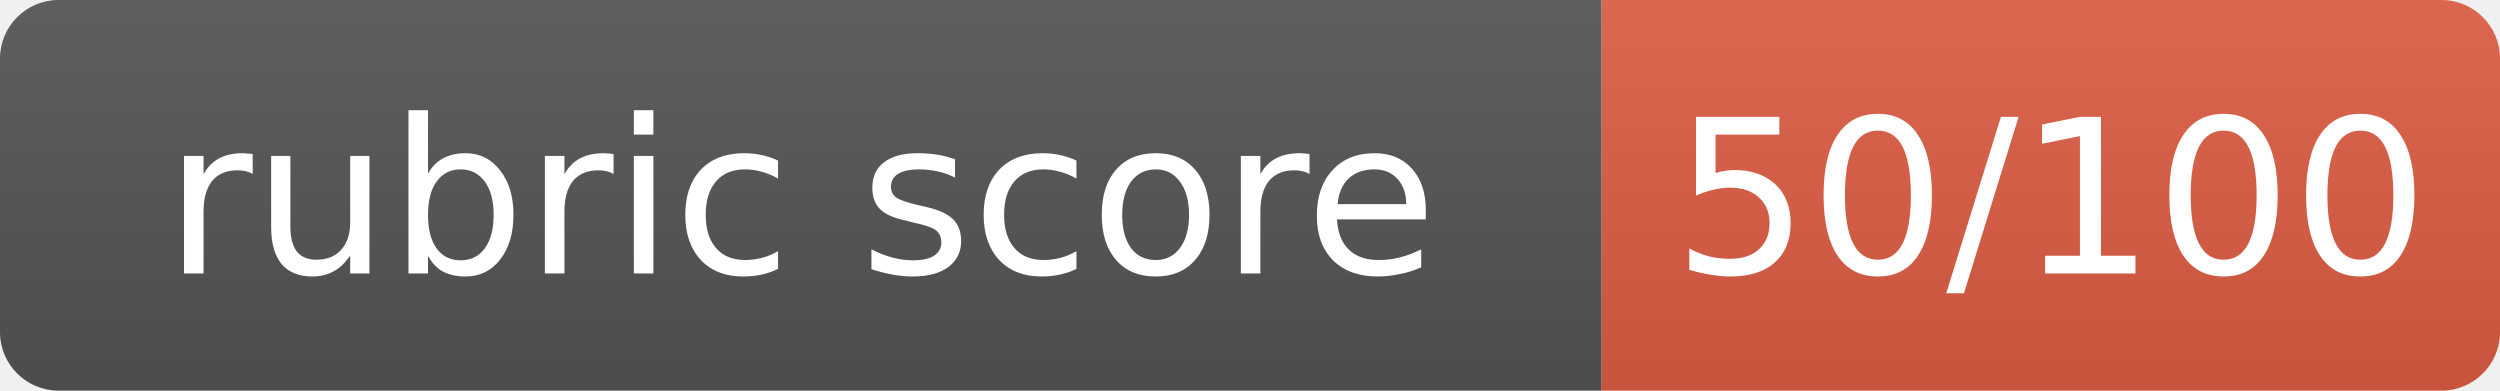
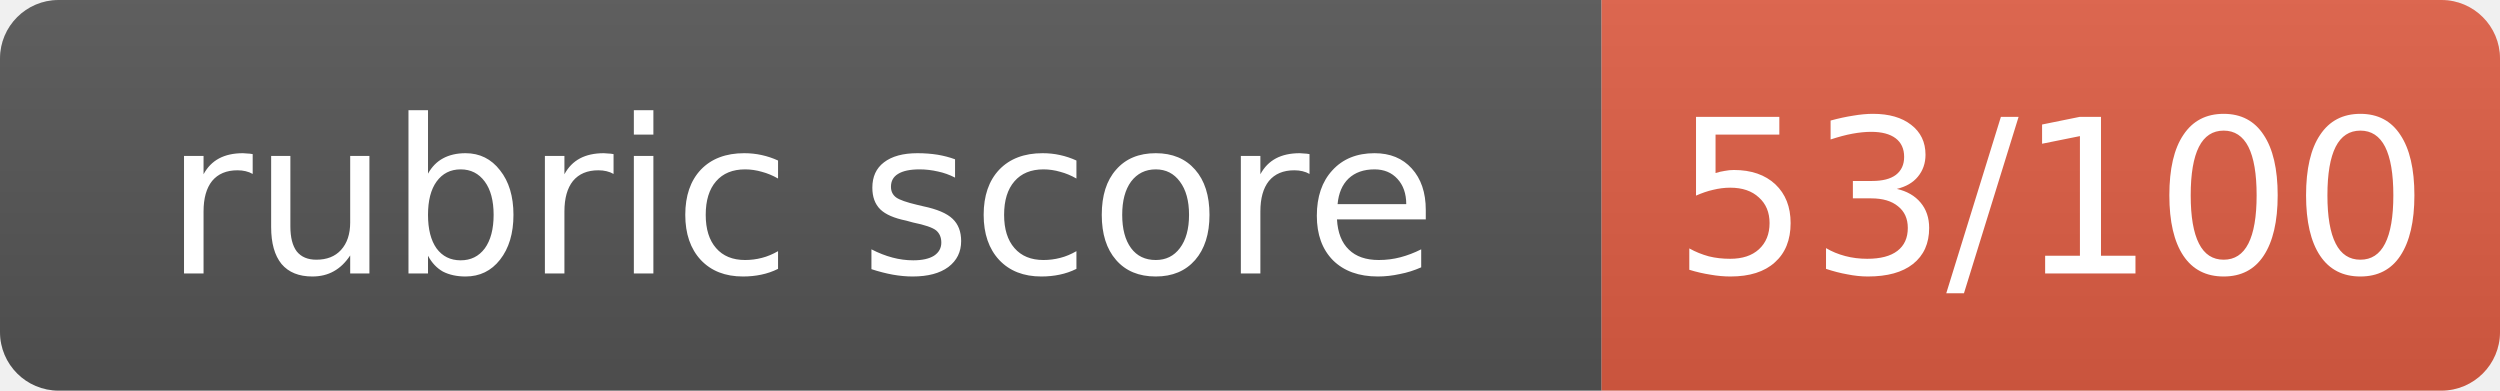
- <svg xmlns="http://www.w3.org/2000/svg" width="128" height="20" role="img" aria-label="rubric score: 50/100, Incomplete (thought leadership artifact not submitted)">
+ <svg xmlns="http://www.w3.org/2000/svg" width="128" height="20" role="img" aria-label="rubric score: 53/100, Incomplete (thought leadership artifact not submitted)">
  <linearGradient id="s" x2="0" y2="100%">
    <stop offset="0" stop-color="#bbb" stop-opacity=".1" />
    <stop offset="1" stop-opacity=".1" />
  </linearGradient>
  <clipPath id="r">
    <rect width="128" height="20" rx="3" fill="#fff" />
  </clipPath>
  <g clip-path="url(#r)">
    <rect width="82" height="20" fill="#555" />
    <rect x="82" width="46" height="20" fill="#e05d44" />
    <rect width="128" height="20" fill="url(#s)" />
  </g>
  <g fill="#fff" text-anchor="middle" font-family="Verdana,Geneva,DejaVu Sans,sans-serif" font-size="11">
    <text x="41.0" y="14">rubric score</text>
-     <text x="105.0" y="14">50/100</text>
+     <text x="105.0" y="14">53/100</text>
  </g>
</svg>
